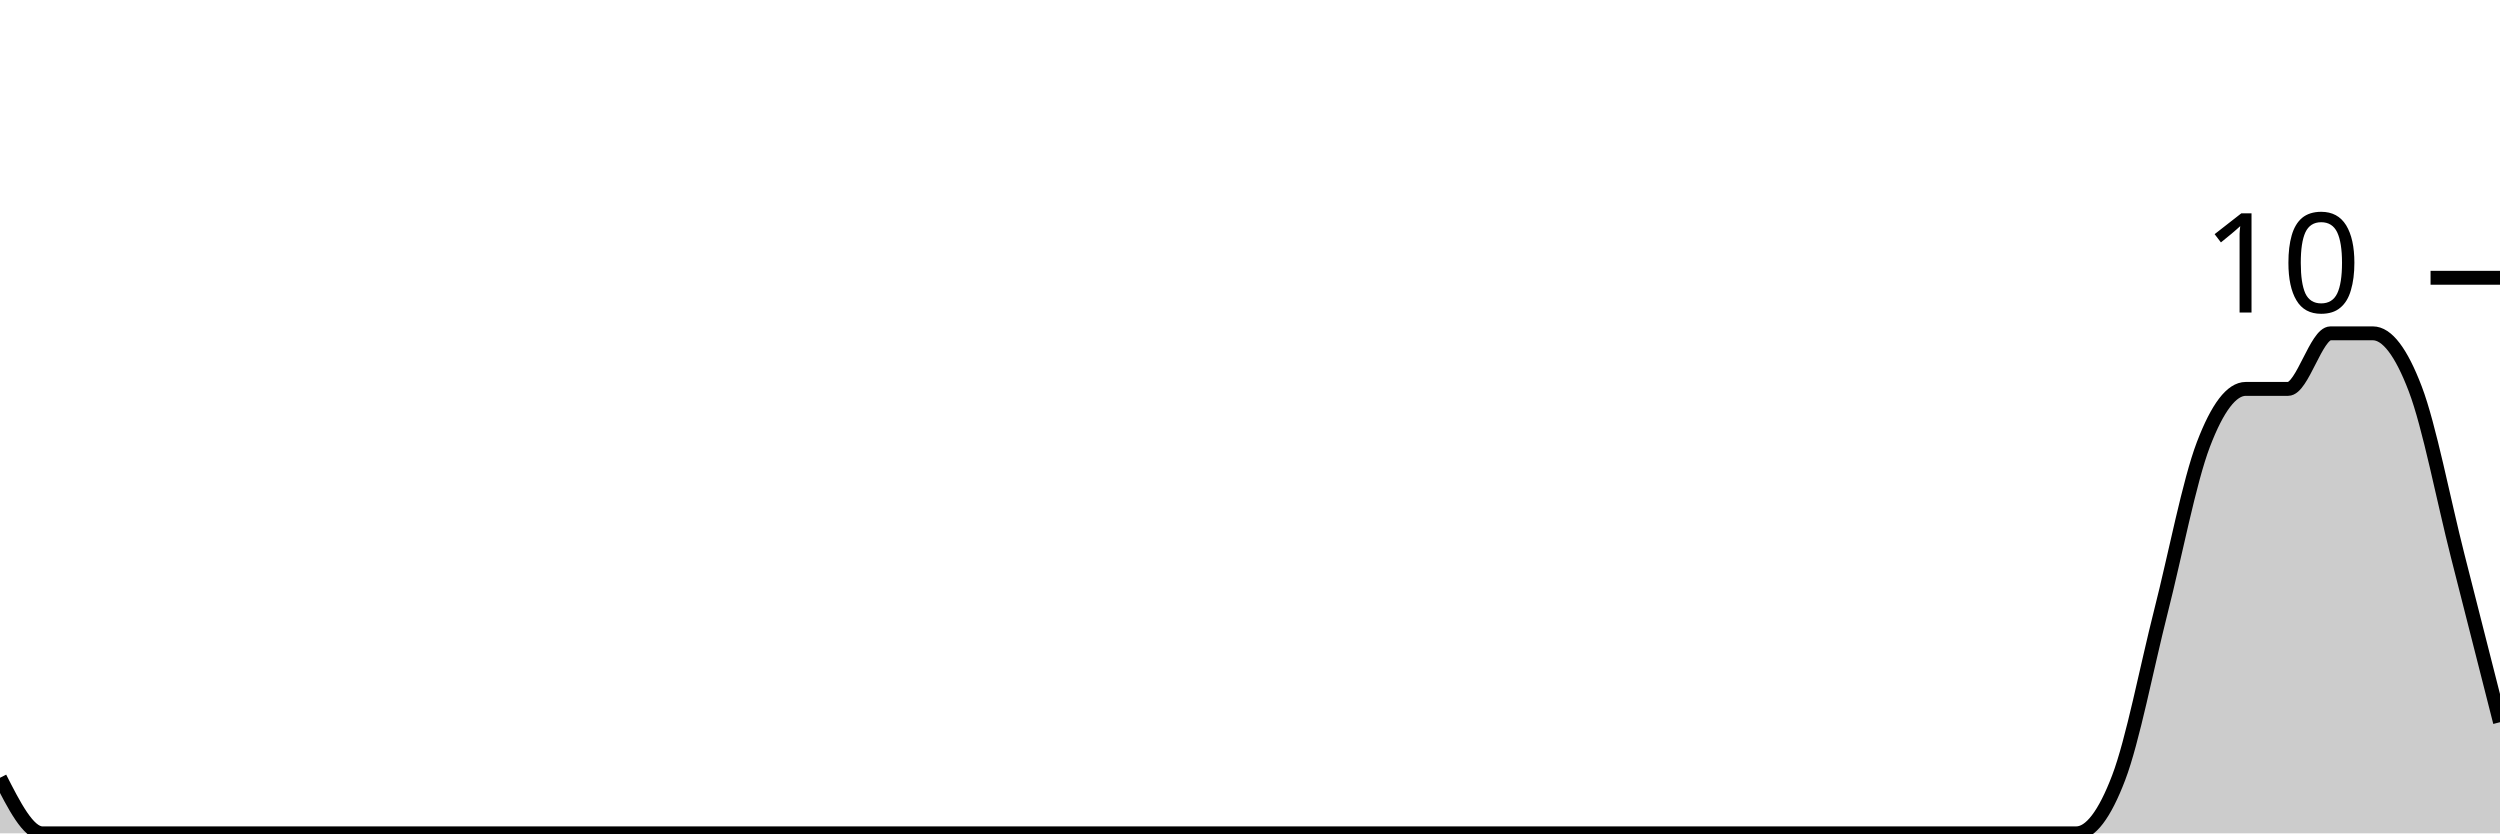
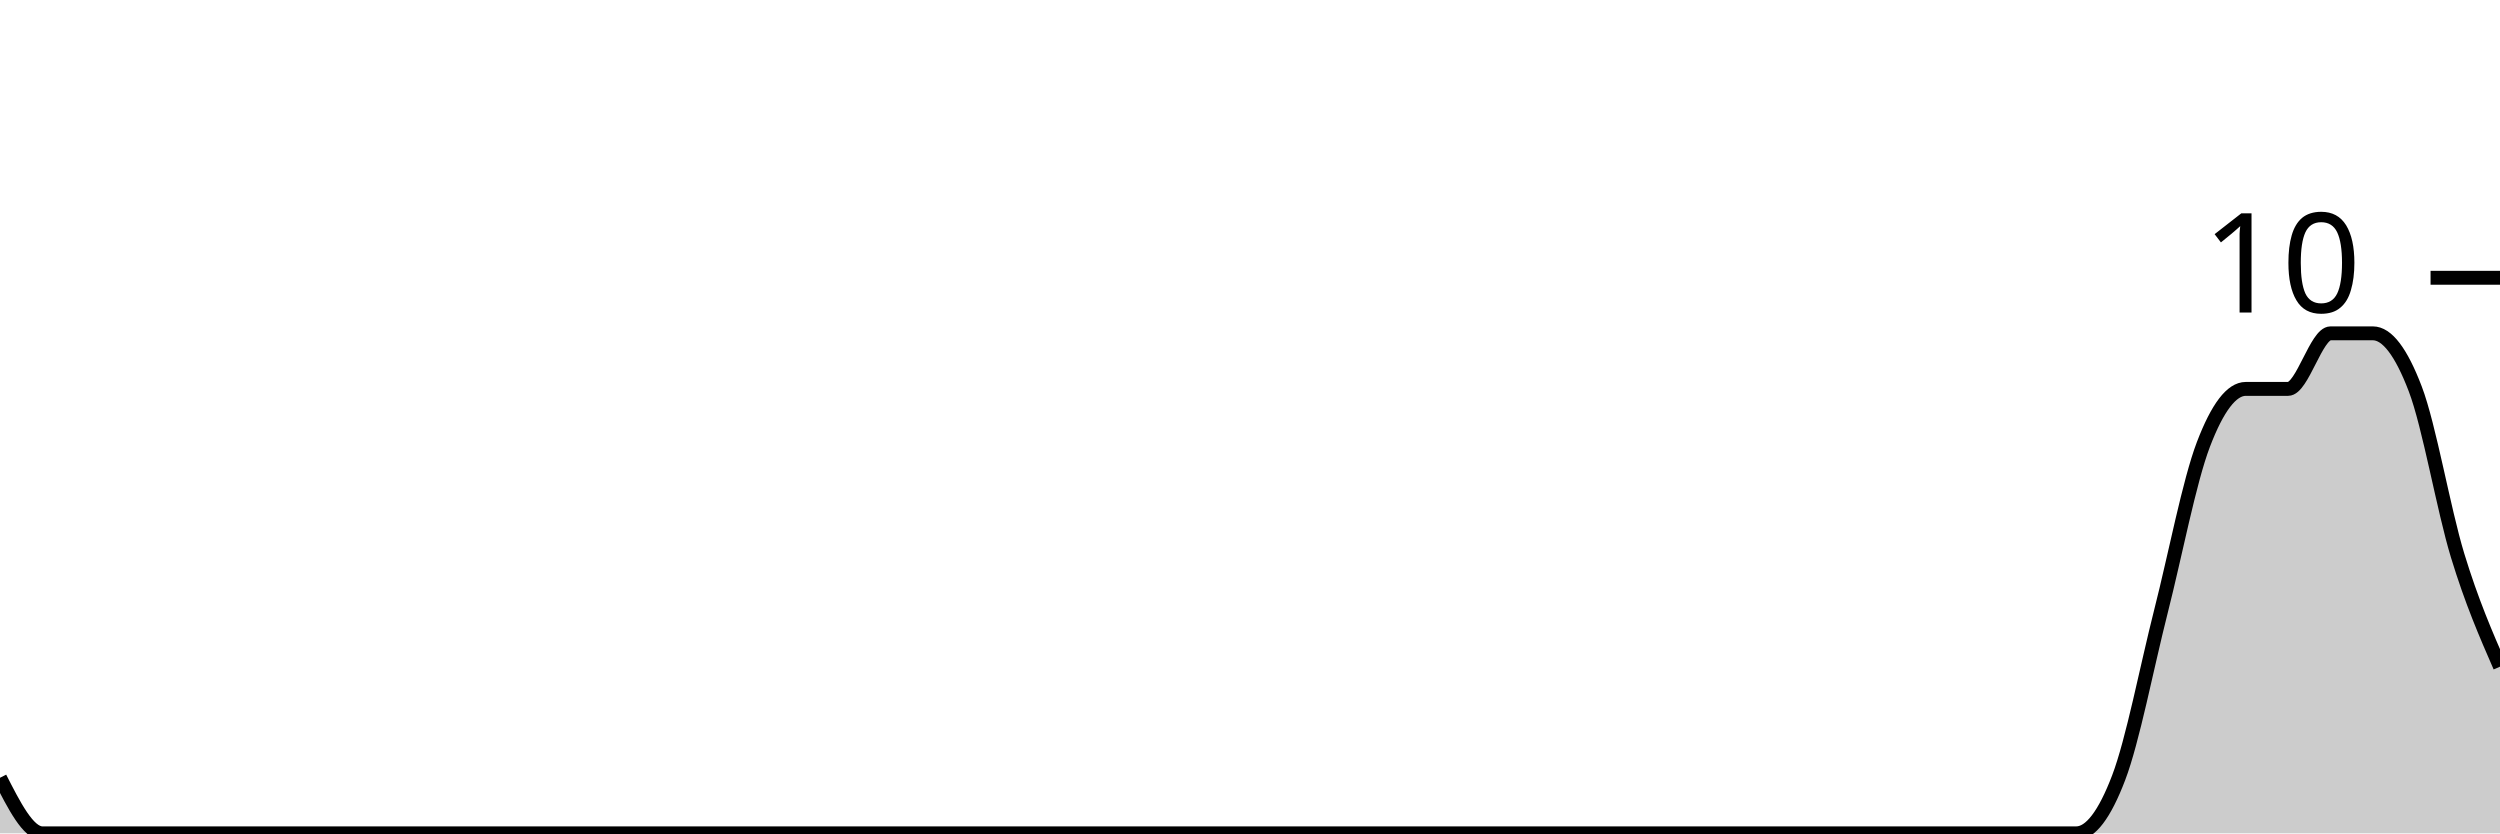
<svg xmlns="http://www.w3.org/2000/svg" viewBox="0 0 180 60">
  <g transform="translate(0,20)">
-     <path class="area" fill="rgba(0, 0, 0, 0.2)" d="M0,36C1.017,38,2.034,40,3.051,40C4.068,40,5.085,40,6.102,40C7.119,40,8.136,40,9.153,40C10.169,40,11.186,40,12.203,40C13.22,40,14.237,40,15.254,40C16.271,40,17.288,40,18.305,40C19.322,40,20.339,40,21.356,40C22.373,40,23.39,40,24.407,40C25.424,40,26.441,40,27.458,40C28.475,40,29.492,40,30.508,40C31.525,40,32.542,40,33.559,40C34.576,40,35.593,40,36.61,40C37.627,40,38.644,40,39.661,40C40.678,40,41.695,40,42.712,40C43.729,40,44.746,40,45.763,40C46.78,40,47.797,40,48.814,40C49.831,40,50.847,40,51.864,40C52.881,40,53.898,40,54.915,40C55.932,40,56.949,40,57.966,40C58.983,40,60,40,61.017,40C62.034,40,63.051,40,64.068,40C65.085,40,66.102,40,67.119,40C68.136,40,69.153,40,70.169,40C71.186,40,72.203,40,73.22,40C74.237,40,75.254,40,76.271,40C77.288,40,78.305,40,79.322,40C80.339,40,81.356,40,82.373,40C83.39,40,84.407,40,85.424,40C86.441,40,87.458,40,88.475,40C89.492,40,90.508,40,91.525,40C92.542,40,93.559,40,94.576,40C95.593,40,96.61,40,97.627,40C98.644,40,99.661,40,100.678,40C101.695,40,102.712,40,103.729,40C104.746,40,105.763,40,106.78,40C107.797,40,108.814,40,109.831,40C110.847,40,111.864,40,112.881,40C113.898,40,114.915,40,115.932,40C116.949,40,117.966,40,118.983,40C120,40,121.017,40,122.034,40C123.051,40,124.068,40,125.085,40C126.102,40,127.119,40,128.136,40C129.153,40,130.169,40,131.186,40C132.203,40,133.22,40,134.237,40C135.254,40,136.271,40,137.288,40C138.305,40,139.322,40,140.339,40C141.356,40,142.373,40,143.39,40C144.407,40,145.424,40,146.441,40C147.458,40,148.475,40,149.492,40C150.508,40,151.525,38.667,152.542,36C153.559,33.333,154.576,28,155.593,24C156.61,20,157.627,14.667,158.644,12C159.661,9.333,160.678,8,161.695,8C162.712,8,163.729,8,164.746,8C165.763,8,166.78,4,167.797,4C168.814,4,169.831,4,170.847,4C171.864,4,172.881,5.333,173.898,8C174.915,10.667,175.932,16,176.949,20C177.966,24,178.983,28,180,32L180,40C178.983,40,177.966,40,176.949,40C175.932,40,174.915,40,173.898,40C172.881,40,171.864,40,170.847,40C169.831,40,168.814,40,167.797,40C166.78,40,165.763,40,164.746,40C163.729,40,162.712,40,161.695,40C160.678,40,159.661,40,158.644,40C157.627,40,156.61,40,155.593,40C154.576,40,153.559,40,152.542,40C151.525,40,150.508,40,149.492,40C148.475,40,147.458,40,146.441,40C145.424,40,144.407,40,143.39,40C142.373,40,141.356,40,140.339,40C139.322,40,138.305,40,137.288,40C136.271,40,135.254,40,134.237,40C133.22,40,132.203,40,131.186,40C130.169,40,129.153,40,128.136,40C127.119,40,126.102,40,125.085,40C124.068,40,123.051,40,122.034,40C121.017,40,120,40,118.983,40C117.966,40,116.949,40,115.932,40C114.915,40,113.898,40,112.881,40C111.864,40,110.847,40,109.831,40C108.814,40,107.797,40,106.78,40C105.763,40,104.746,40,103.729,40C102.712,40,101.695,40,100.678,40C99.661,40,98.644,40,97.627,40C96.61,40,95.593,40,94.576,40C93.559,40,92.542,40,91.525,40C90.508,40,89.492,40,88.475,40C87.458,40,86.441,40,85.424,40C84.407,40,83.39,40,82.373,40C81.356,40,80.339,40,79.322,40C78.305,40,77.288,40,76.271,40C75.254,40,74.237,40,73.22,40C72.203,40,71.186,40,70.169,40C69.153,40,68.136,40,67.119,40C66.102,40,65.085,40,64.068,40C63.051,40,62.034,40,61.017,40C60,40,58.983,40,57.966,40C56.949,40,55.932,40,54.915,40C53.898,40,52.881,40,51.864,40C50.847,40,49.831,40,48.814,40C47.797,40,46.78,40,45.763,40C44.746,40,43.729,40,42.712,40C41.695,40,40.678,40,39.661,40C38.644,40,37.627,40,36.61,40C35.593,40,34.576,40,33.559,40C32.542,40,31.525,40,30.508,40C29.492,40,28.475,40,27.458,40C26.441,40,25.424,40,24.407,40C23.39,40,22.373,40,21.356,40C20.339,40,19.322,40,18.305,40C17.288,40,16.271,40,15.254,40C14.237,40,13.22,40,12.203,40C11.186,40,10.169,40,9.153,40C8.136,40,7.119,40,6.102,40C5.085,40,4.068,40,3.051,40C2.034,40,1.017,40,0,40Z" />
-     <path class="line" stroke="black" fill="none" d="M0,36C1.017,38,2.034,40,3.051,40C4.068,40,5.085,40,6.102,40C7.119,40,8.136,40,9.153,40C10.169,40,11.186,40,12.203,40C13.22,40,14.237,40,15.254,40C16.271,40,17.288,40,18.305,40C19.322,40,20.339,40,21.356,40C22.373,40,23.39,40,24.407,40C25.424,40,26.441,40,27.458,40C28.475,40,29.492,40,30.508,40C31.525,40,32.542,40,33.559,40C34.576,40,35.593,40,36.61,40C37.627,40,38.644,40,39.661,40C40.678,40,41.695,40,42.712,40C43.729,40,44.746,40,45.763,40C46.78,40,47.797,40,48.814,40C49.831,40,50.847,40,51.864,40C52.881,40,53.898,40,54.915,40C55.932,40,56.949,40,57.966,40C58.983,40,60,40,61.017,40C62.034,40,63.051,40,64.068,40C65.085,40,66.102,40,67.119,40C68.136,40,69.153,40,70.169,40C71.186,40,72.203,40,73.22,40C74.237,40,75.254,40,76.271,40C77.288,40,78.305,40,79.322,40C80.339,40,81.356,40,82.373,40C83.39,40,84.407,40,85.424,40C86.441,40,87.458,40,88.475,40C89.492,40,90.508,40,91.525,40C92.542,40,93.559,40,94.576,40C95.593,40,96.61,40,97.627,40C98.644,40,99.661,40,100.678,40C101.695,40,102.712,40,103.729,40C104.746,40,105.763,40,106.78,40C107.797,40,108.814,40,109.831,40C110.847,40,111.864,40,112.881,40C113.898,40,114.915,40,115.932,40C116.949,40,117.966,40,118.983,40C120,40,121.017,40,122.034,40C123.051,40,124.068,40,125.085,40C126.102,40,127.119,40,128.136,40C129.153,40,130.169,40,131.186,40C132.203,40,133.22,40,134.237,40C135.254,40,136.271,40,137.288,40C138.305,40,139.322,40,140.339,40C141.356,40,142.373,40,143.39,40C144.407,40,145.424,40,146.441,40C147.458,40,148.475,40,149.492,40C150.508,40,151.525,38.667,152.542,36C153.559,33.333,154.576,28,155.593,24C156.61,20,157.627,14.667,158.644,12C159.661,9.333,160.678,8,161.695,8C162.712,8,163.729,8,164.746,8C165.763,8,166.78,4,167.797,4C168.814,4,169.831,4,170.847,4C171.864,4,172.881,5.333,173.898,8C174.915,10.667,175.932,16,176.949,20C177.966,24,178.983,28,180,32" />
+     <path class="area" fill="rgba(0, 0, 0, 0.2)" d="M0,36C1.017,38,2.034,40,3.051,40C4.068,40,5.085,40,6.102,40C7.119,40,8.136,40,9.153,40C10.169,40,11.186,40,12.203,40C13.22,40,14.237,40,15.254,40C16.271,40,17.288,40,18.305,40C19.322,40,20.339,40,21.356,40C22.373,40,23.39,40,24.407,40C25.424,40,26.441,40,27.458,40C28.475,40,29.492,40,30.508,40C31.525,40,32.542,40,33.559,40C34.576,40,35.593,40,36.61,40C37.627,40,38.644,40,39.661,40C40.678,40,41.695,40,42.712,40C43.729,40,44.746,40,45.763,40C46.78,40,47.797,40,48.814,40C49.831,40,50.847,40,51.864,40C52.881,40,53.898,40,54.915,40C55.932,40,56.949,40,57.966,40C58.983,40,60,40,61.017,40C62.034,40,63.051,40,64.068,40C65.085,40,66.102,40,67.119,40C68.136,40,69.153,40,70.169,40C71.186,40,72.203,40,73.22,40C74.237,40,75.254,40,76.271,40C77.288,40,78.305,40,79.322,40C80.339,40,81.356,40,82.373,40C83.39,40,84.407,40,85.424,40C86.441,40,87.458,40,88.475,40C89.492,40,90.508,40,91.525,40C92.542,40,93.559,40,94.576,40C95.593,40,96.61,40,97.627,40C98.644,40,99.661,40,100.678,40C101.695,40,102.712,40,103.729,40C104.746,40,105.763,40,106.78,40C107.797,40,108.814,40,109.831,40C110.847,40,111.864,40,112.881,40C113.898,40,114.915,40,115.932,40C116.949,40,117.966,40,118.983,40C120,40,121.017,40,122.034,40C123.051,40,124.068,40,125.085,40C126.102,40,127.119,40,128.136,40C129.153,40,130.169,40,131.186,40C132.203,40,133.22,40,134.237,40C135.254,40,136.271,40,137.288,40C138.305,40,139.322,40,140.339,40C141.356,40,142.373,40,143.39,40C144.407,40,145.424,40,146.441,40C147.458,40,148.475,40,149.492,40C150.508,40,151.525,38.667,152.542,36C153.559,33.333,154.576,28,155.593,24C156.61,20,157.627,14.667,158.644,12C159.661,9.333,160.678,8,161.695,8C162.712,8,163.729,8,164.746,8C165.763,8,166.78,4,167.797,4C168.814,4,169.831,4,170.847,4C171.864,4,172.881,5.333,173.898,8C174.915,10.667,175.932,16.667,176.949,20C177.966,23.333,178.983,25.667,180,28L180,40C178.983,40,177.966,40,176.949,40C175.932,40,174.915,40,173.898,40C172.881,40,171.864,40,170.847,40C169.831,40,168.814,40,167.797,40C166.78,40,165.763,40,164.746,40C163.729,40,162.712,40,161.695,40C160.678,40,159.661,40,158.644,40C157.627,40,156.61,40,155.593,40C154.576,40,153.559,40,152.542,40C151.525,40,150.508,40,149.492,40C148.475,40,147.458,40,146.441,40C145.424,40,144.407,40,143.39,40C142.373,40,141.356,40,140.339,40C139.322,40,138.305,40,137.288,40C136.271,40,135.254,40,134.237,40C133.22,40,132.203,40,131.186,40C130.169,40,129.153,40,128.136,40C127.119,40,126.102,40,125.085,40C124.068,40,123.051,40,122.034,40C121.017,40,120,40,118.983,40C117.966,40,116.949,40,115.932,40C114.915,40,113.898,40,112.881,40C111.864,40,110.847,40,109.831,40C108.814,40,107.797,40,106.78,40C105.763,40,104.746,40,103.729,40C102.712,40,101.695,40,100.678,40C99.661,40,98.644,40,97.627,40C96.61,40,95.593,40,94.576,40C93.559,40,92.542,40,91.525,40C90.508,40,89.492,40,88.475,40C87.458,40,86.441,40,85.424,40C84.407,40,83.39,40,82.373,40C81.356,40,80.339,40,79.322,40C78.305,40,77.288,40,76.271,40C75.254,40,74.237,40,73.22,40C72.203,40,71.186,40,70.169,40C69.153,40,68.136,40,67.119,40C66.102,40,65.085,40,64.068,40C63.051,40,62.034,40,61.017,40C60,40,58.983,40,57.966,40C56.949,40,55.932,40,54.915,40C53.898,40,52.881,40,51.864,40C50.847,40,49.831,40,48.814,40C47.797,40,46.78,40,45.763,40C44.746,40,43.729,40,42.712,40C41.695,40,40.678,40,39.661,40C38.644,40,37.627,40,36.61,40C35.593,40,34.576,40,33.559,40C32.542,40,31.525,40,30.508,40C29.492,40,28.475,40,27.458,40C26.441,40,25.424,40,24.407,40C23.39,40,22.373,40,21.356,40C20.339,40,19.322,40,18.305,40C17.288,40,16.271,40,15.254,40C14.237,40,13.22,40,12.203,40C11.186,40,10.169,40,9.153,40C8.136,40,7.119,40,6.102,40C5.085,40,4.068,40,3.051,40C2.034,40,1.017,40,0,40Z" />
+     <path class="line" stroke="black" fill="none" d="M0,36C1.017,38,2.034,40,3.051,40C4.068,40,5.085,40,6.102,40C7.119,40,8.136,40,9.153,40C10.169,40,11.186,40,12.203,40C13.22,40,14.237,40,15.254,40C16.271,40,17.288,40,18.305,40C19.322,40,20.339,40,21.356,40C22.373,40,23.39,40,24.407,40C25.424,40,26.441,40,27.458,40C28.475,40,29.492,40,30.508,40C31.525,40,32.542,40,33.559,40C34.576,40,35.593,40,36.61,40C37.627,40,38.644,40,39.661,40C40.678,40,41.695,40,42.712,40C43.729,40,44.746,40,45.763,40C46.78,40,47.797,40,48.814,40C49.831,40,50.847,40,51.864,40C52.881,40,53.898,40,54.915,40C55.932,40,56.949,40,57.966,40C58.983,40,60,40,61.017,40C62.034,40,63.051,40,64.068,40C65.085,40,66.102,40,67.119,40C68.136,40,69.153,40,70.169,40C71.186,40,72.203,40,73.22,40C74.237,40,75.254,40,76.271,40C77.288,40,78.305,40,79.322,40C80.339,40,81.356,40,82.373,40C83.39,40,84.407,40,85.424,40C86.441,40,87.458,40,88.475,40C89.492,40,90.508,40,91.525,40C92.542,40,93.559,40,94.576,40C95.593,40,96.61,40,97.627,40C98.644,40,99.661,40,100.678,40C101.695,40,102.712,40,103.729,40C104.746,40,105.763,40,106.78,40C107.797,40,108.814,40,109.831,40C110.847,40,111.864,40,112.881,40C113.898,40,114.915,40,115.932,40C116.949,40,117.966,40,118.983,40C120,40,121.017,40,122.034,40C123.051,40,124.068,40,125.085,40C126.102,40,127.119,40,128.136,40C129.153,40,130.169,40,131.186,40C132.203,40,133.22,40,134.237,40C135.254,40,136.271,40,137.288,40C138.305,40,139.322,40,140.339,40C141.356,40,142.373,40,143.39,40C144.407,40,145.424,40,146.441,40C147.458,40,148.475,40,149.492,40C150.508,40,151.525,38.667,152.542,36C153.559,33.333,154.576,28,155.593,24C156.61,20,157.627,14.667,158.644,12C159.661,9.333,160.678,8,161.695,8C162.712,8,163.729,8,164.746,8C165.763,8,166.78,4,167.797,4C168.814,4,169.831,4,170.847,4C171.864,4,172.881,5.333,173.898,8C174.915,10.667,175.932,16.667,176.949,20C177.966,23.333,178.983,25.667,180,28" />
    <path class="axis-ceiling" stroke-width="1" stroke="black" fill="none" d="M175,0L180,0" />
    <text class="axis-ceiling-label" font-family="sans-serif" text-anchor="end" font-size="10px" x="170" y="2.5">10</text>
  </g>
</svg>
